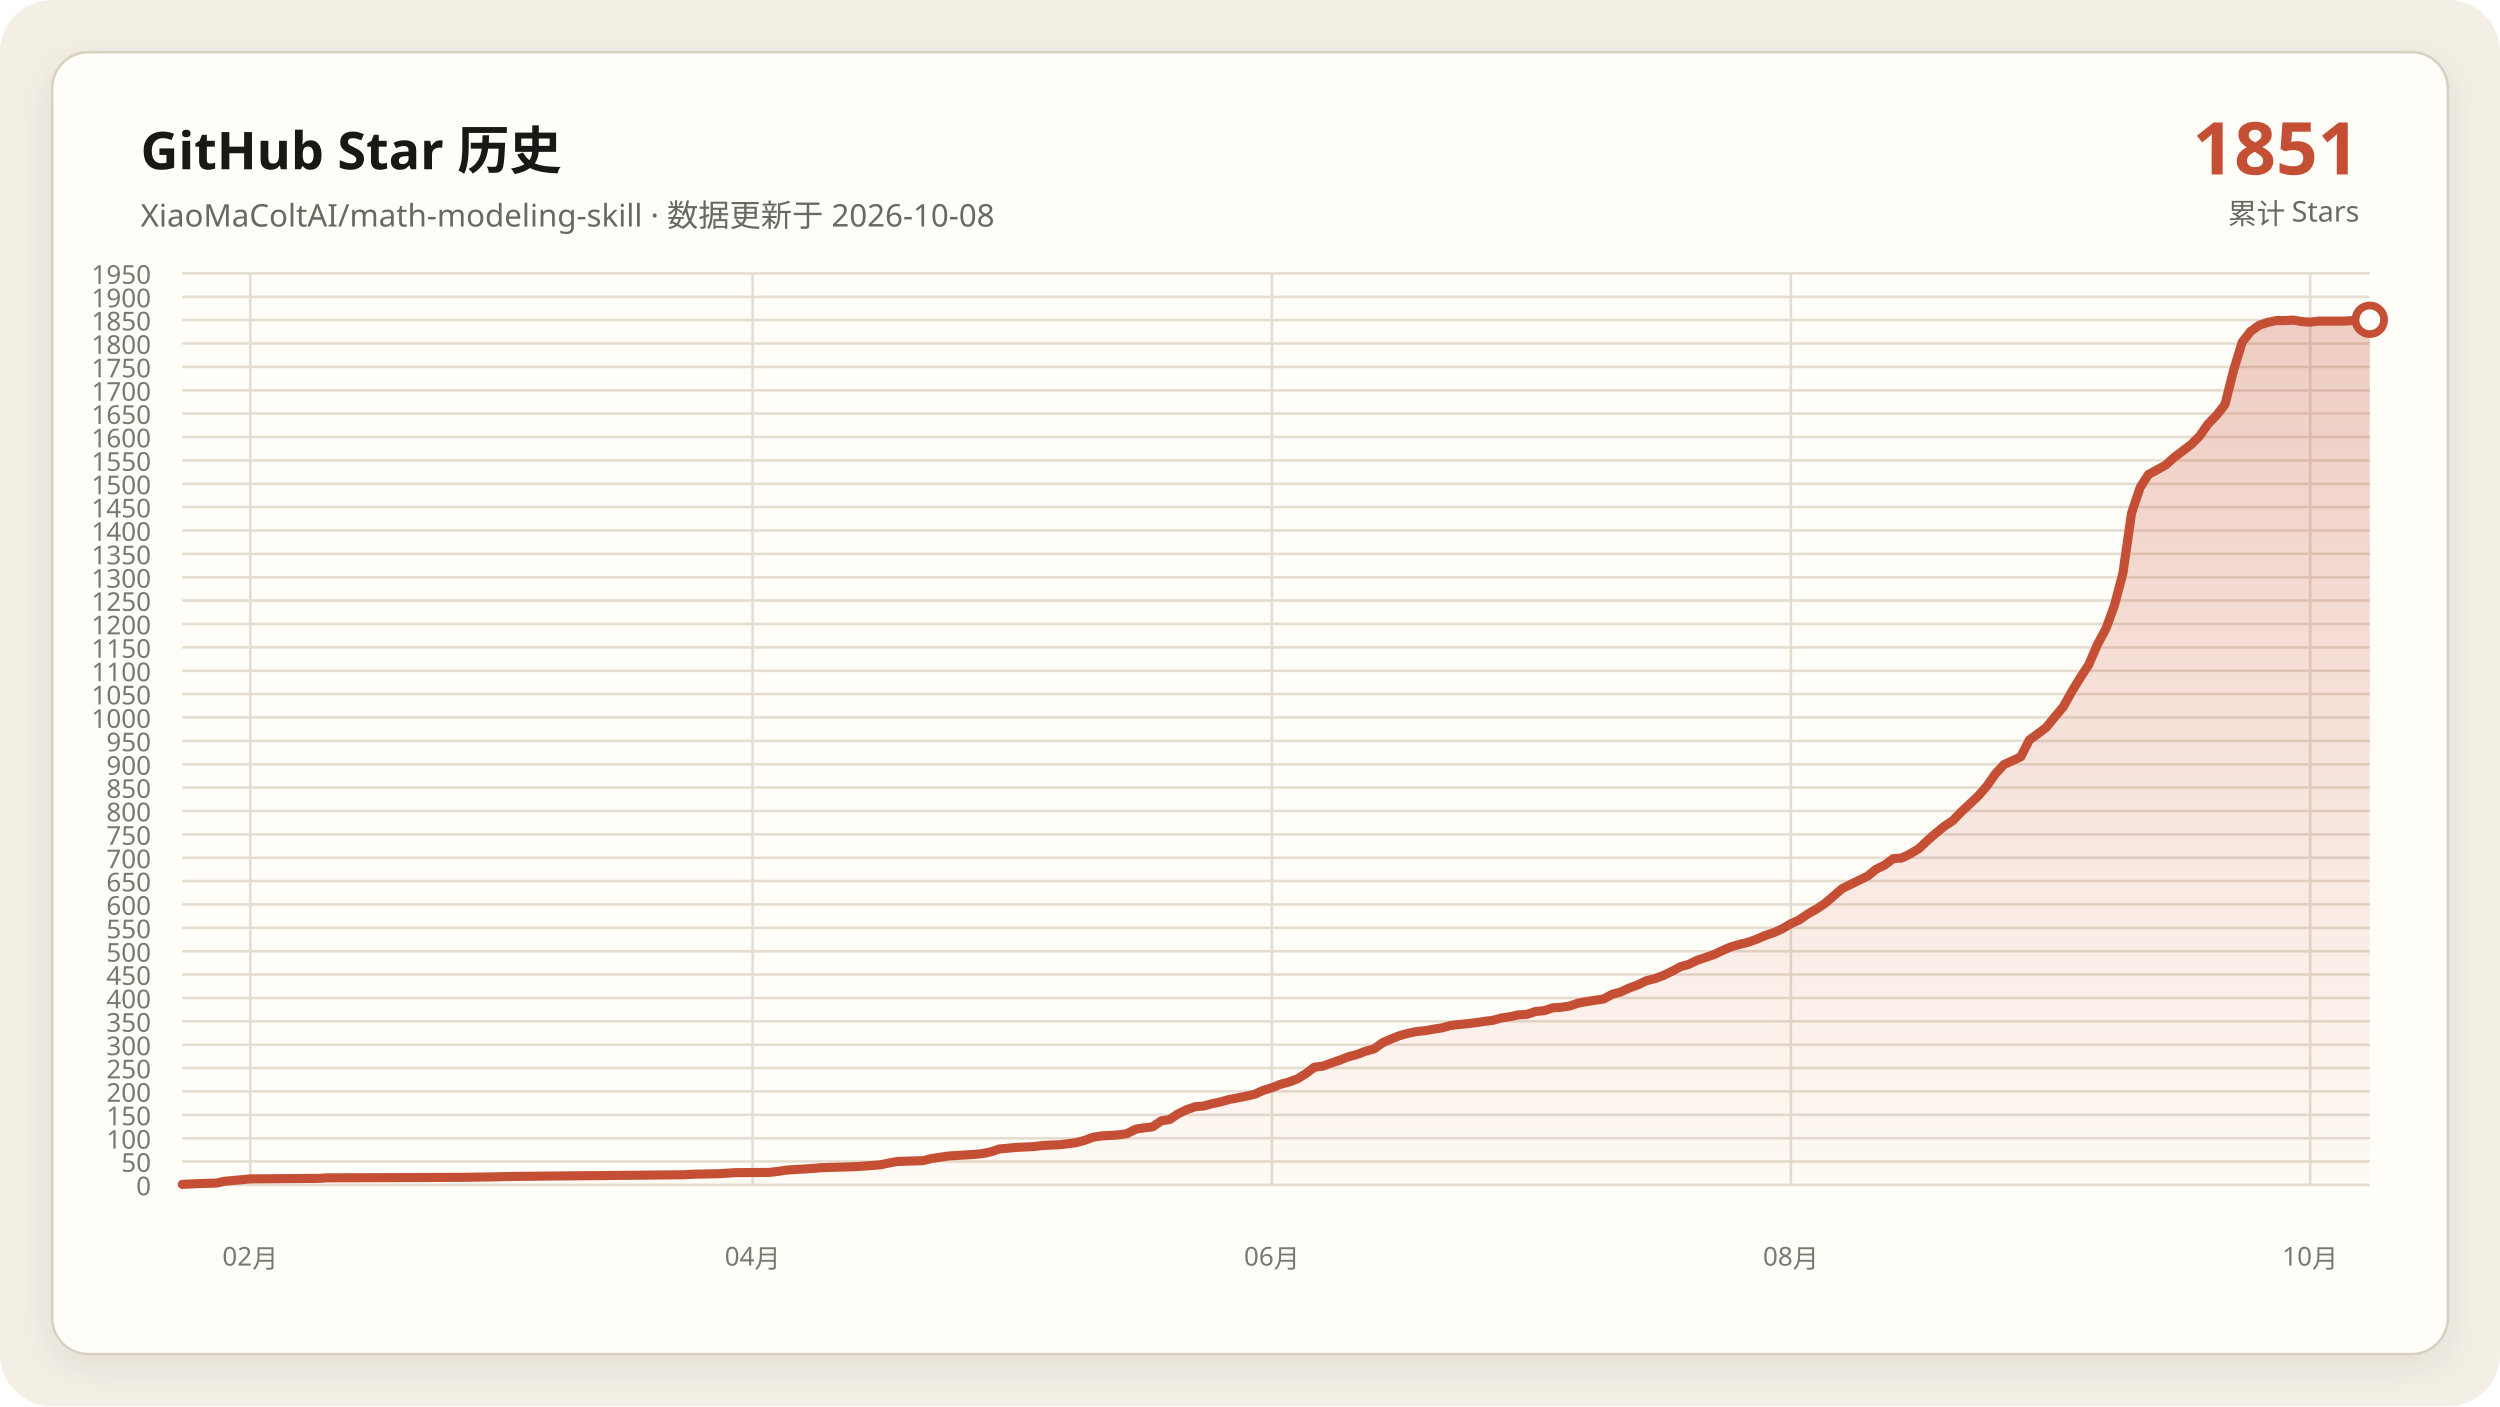
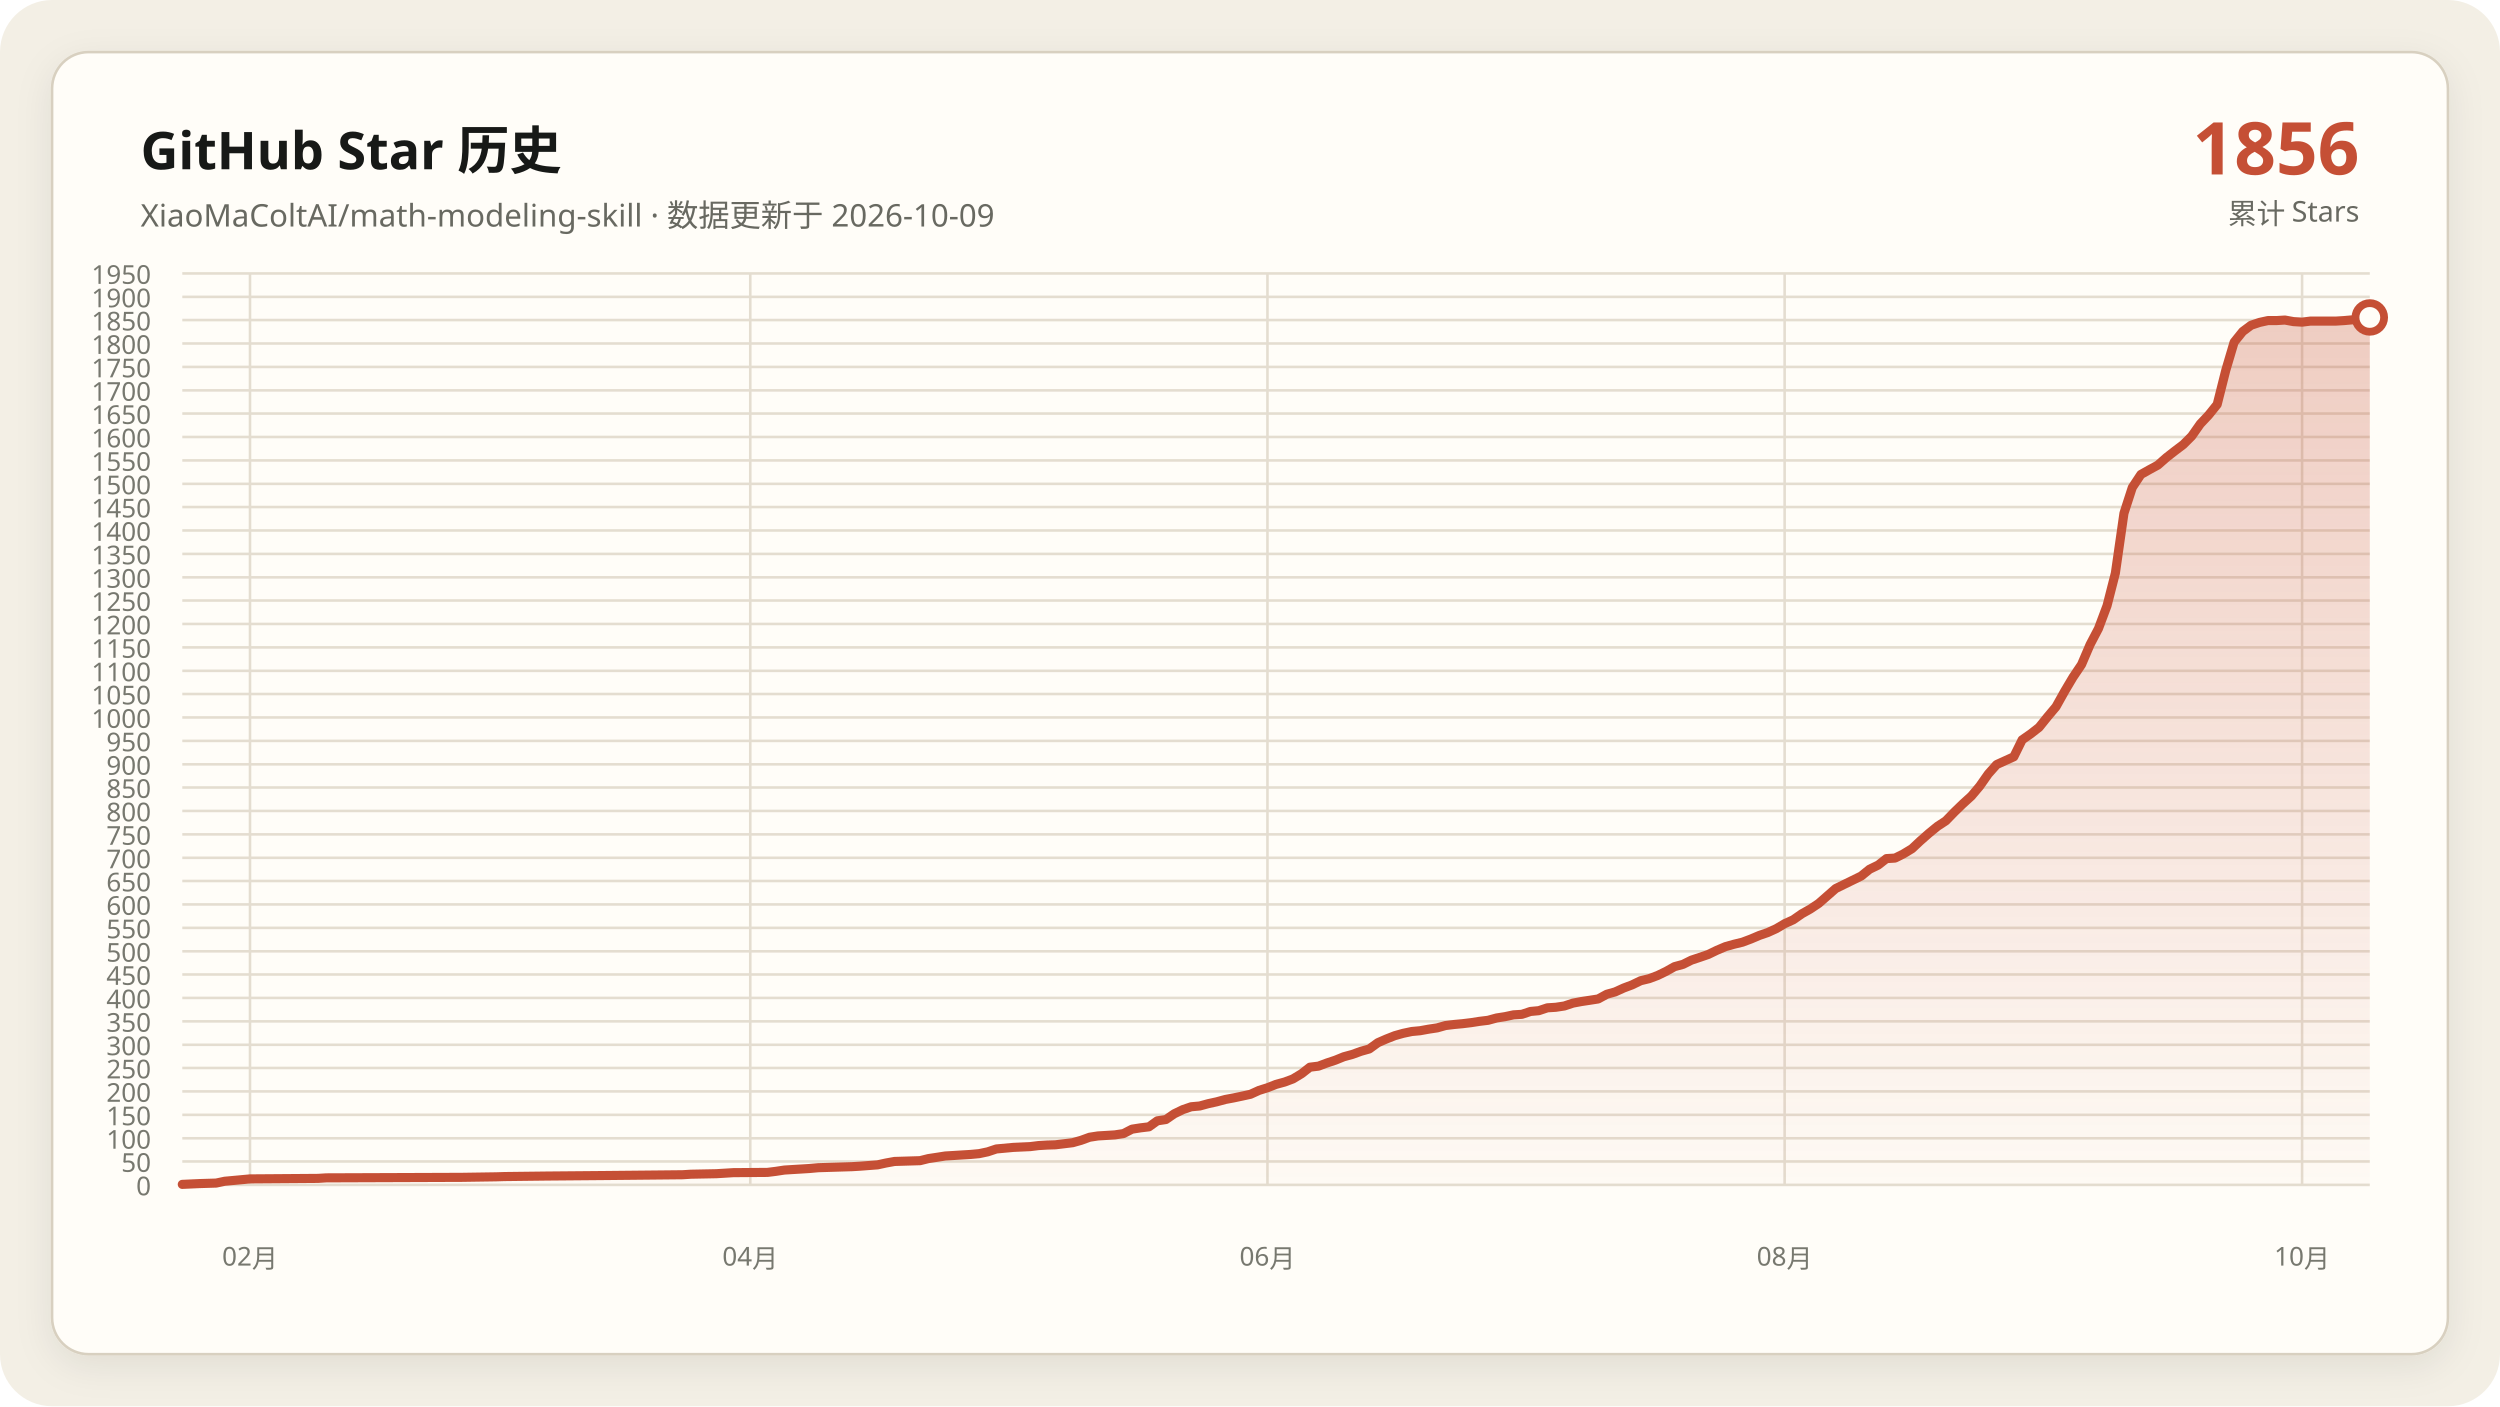
<svg xmlns="http://www.w3.org/2000/svg" data-y-max="1950" viewBox="0 0 960 540" role="img" aria-labelledby="title desc">
  <defs>
    <linearGradient id="area" x1="0" y1="0" x2="0" y2="1">
      <stop offset="0" stop-color="#c54f35" stop-opacity=".28" />
      <stop offset="1" stop-color="#c54f35" stop-opacity=".02" />
    </linearGradient>
    <filter id="shadow" x="-10%" y="-10%" width="120%" height="120%">
      <feDropShadow dx="0" dy="4" stdDeviation="7" flood-color="#171917" flood-opacity=".08" />
    </filter>
  </defs>
  <rect width="960" height="540" rx="20" fill="#f3efe5" />
  <rect x="20" y="20" width="920" height="500" rx="14" fill="#fffdf8" stroke="#d8d0c0" filter="url(#shadow)" />
  <g font-family="Segoe UI, Microsoft YaHei, sans-serif">
    <text x="54" y="65" fill="#171917" font-size="20" font-weight="700">GitHub Star 历史</text>
-     <text x="54" y="87" fill="#686961" font-size="12">XiaoMaColtAI/math-modeling-skill · 数据更新于 2026-10-08</text>
-     <text x="906" y="67" fill="#c54f35" font-size="28" font-weight="750" text-anchor="end">1851</text>
+     <text x="54" y="87" fill="#686961" font-size="12">XiaoMaColtAI/math-modeling-skill · 数据更新于 2026-10-09</text>
+     <text x="906" y="67" fill="#c54f35" font-size="28" font-weight="750" text-anchor="end">1856</text>
    <text x="906" y="86" fill="#686961" font-size="11" text-anchor="end">累计 Stars</text>
    <g fill="#77786f" font-size="10">
      <path d="M70 455.0H910" fill="none" stroke="#e4ddd0" stroke-width="1" />
      <text data-y-tick="true" x="58" y="459.0" text-anchor="end">0</text>
      <path d="M70 446.0H910" fill="none" stroke="#e4ddd0" stroke-width="1" />
      <text data-y-tick="true" x="58" y="450.0" text-anchor="end">50</text>
      <path d="M70 437.1H910" fill="none" stroke="#e4ddd0" stroke-width="1" />
      <text data-y-tick="true" x="58" y="441.1" text-anchor="end">100</text>
      <path d="M70 428.1H910" fill="none" stroke="#e4ddd0" stroke-width="1" />
      <text data-y-tick="true" x="58" y="432.1" text-anchor="end">150</text>
      <path d="M70 419.1H910" fill="none" stroke="#e4ddd0" stroke-width="1" />
      <text data-y-tick="true" x="58" y="423.1" text-anchor="end">200</text>
      <path d="M70 410.1H910" fill="none" stroke="#e4ddd0" stroke-width="1" />
      <text data-y-tick="true" x="58" y="414.1" text-anchor="end">250</text>
      <path d="M70 401.2H910" fill="none" stroke="#e4ddd0" stroke-width="1" />
      <text data-y-tick="true" x="58" y="405.2" text-anchor="end">300</text>
      <path d="M70 392.2H910" fill="none" stroke="#e4ddd0" stroke-width="1" />
      <text data-y-tick="true" x="58" y="396.2" text-anchor="end">350</text>
      <path d="M70 383.2H910" fill="none" stroke="#e4ddd0" stroke-width="1" />
      <text data-y-tick="true" x="58" y="387.2" text-anchor="end">400</text>
      <path d="M70 374.2H910" fill="none" stroke="#e4ddd0" stroke-width="1" />
      <text data-y-tick="true" x="58" y="378.2" text-anchor="end">450</text>
      <path d="M70 365.3H910" fill="none" stroke="#e4ddd0" stroke-width="1" />
      <text data-y-tick="true" x="58" y="369.3" text-anchor="end">500</text>
      <path d="M70 356.3H910" fill="none" stroke="#e4ddd0" stroke-width="1" />
      <text data-y-tick="true" x="58" y="360.3" text-anchor="end">550</text>
      <path d="M70 347.3H910" fill="none" stroke="#e4ddd0" stroke-width="1" />
      <text data-y-tick="true" x="58" y="351.3" text-anchor="end">600</text>
      <path d="M70 338.3H910" fill="none" stroke="#e4ddd0" stroke-width="1" />
      <text data-y-tick="true" x="58" y="342.3" text-anchor="end">650</text>
      <path d="M70 329.4H910" fill="none" stroke="#e4ddd0" stroke-width="1" />
      <text data-y-tick="true" x="58" y="333.4" text-anchor="end">700</text>
      <path d="M70 320.4H910" fill="none" stroke="#e4ddd0" stroke-width="1" />
      <text data-y-tick="true" x="58" y="324.4" text-anchor="end">750</text>
      <path d="M70 311.4H910" fill="none" stroke="#e4ddd0" stroke-width="1" />
      <text data-y-tick="true" x="58" y="315.4" text-anchor="end">800</text>
      <path d="M70 302.4H910" fill="none" stroke="#e4ddd0" stroke-width="1" />
      <text data-y-tick="true" x="58" y="306.4" text-anchor="end">850</text>
      <path d="M70 293.5H910" fill="none" stroke="#e4ddd0" stroke-width="1" />
      <text data-y-tick="true" x="58" y="297.5" text-anchor="end">900</text>
      <path d="M70 284.5H910" fill="none" stroke="#e4ddd0" stroke-width="1" />
      <text data-y-tick="true" x="58" y="288.5" text-anchor="end">950</text>
      <path d="M70 275.5H910" fill="none" stroke="#e4ddd0" stroke-width="1" />
      <text data-y-tick="true" x="58" y="279.5" text-anchor="end">1000</text>
      <path d="M70 266.5H910" fill="none" stroke="#e4ddd0" stroke-width="1" />
      <text data-y-tick="true" x="58" y="270.5" text-anchor="end">1050</text>
      <path d="M70 257.6H910" fill="none" stroke="#e4ddd0" stroke-width="1" />
      <text data-y-tick="true" x="58" y="261.6" text-anchor="end">1100</text>
      <path d="M70 248.6H910" fill="none" stroke="#e4ddd0" stroke-width="1" />
      <text data-y-tick="true" x="58" y="252.6" text-anchor="end">1150</text>
      <path d="M70 239.6H910" fill="none" stroke="#e4ddd0" stroke-width="1" />
      <text data-y-tick="true" x="58" y="243.6" text-anchor="end">1200</text>
      <path d="M70 230.6H910" fill="none" stroke="#e4ddd0" stroke-width="1" />
      <text data-y-tick="true" x="58" y="234.6" text-anchor="end">1250</text>
      <path d="M70 221.7H910" fill="none" stroke="#e4ddd0" stroke-width="1" />
      <text data-y-tick="true" x="58" y="225.7" text-anchor="end">1300</text>
      <path d="M70 212.7H910" fill="none" stroke="#e4ddd0" stroke-width="1" />
      <text data-y-tick="true" x="58" y="216.7" text-anchor="end">1350</text>
      <path d="M70 203.7H910" fill="none" stroke="#e4ddd0" stroke-width="1" />
      <text data-y-tick="true" x="58" y="207.7" text-anchor="end">1400</text>
      <path d="M70 194.7H910" fill="none" stroke="#e4ddd0" stroke-width="1" />
      <text data-y-tick="true" x="58" y="198.7" text-anchor="end">1450</text>
      <path d="M70 185.8H910" fill="none" stroke="#e4ddd0" stroke-width="1" />
      <text data-y-tick="true" x="58" y="189.8" text-anchor="end">1500</text>
      <path d="M70 176.8H910" fill="none" stroke="#e4ddd0" stroke-width="1" />
      <text data-y-tick="true" x="58" y="180.8" text-anchor="end">1550</text>
      <path d="M70 167.8H910" fill="none" stroke="#e4ddd0" stroke-width="1" />
      <text data-y-tick="true" x="58" y="171.8" text-anchor="end">1600</text>
      <path d="M70 158.8H910" fill="none" stroke="#e4ddd0" stroke-width="1" />
      <text data-y-tick="true" x="58" y="162.8" text-anchor="end">1650</text>
      <path d="M70 149.9H910" fill="none" stroke="#e4ddd0" stroke-width="1" />
      <text data-y-tick="true" x="58" y="153.9" text-anchor="end">1700</text>
      <path d="M70 140.9H910" fill="none" stroke="#e4ddd0" stroke-width="1" />
      <text data-y-tick="true" x="58" y="144.9" text-anchor="end">1750</text>
      <path d="M70 131.9H910" fill="none" stroke="#e4ddd0" stroke-width="1" />
      <text data-y-tick="true" x="58" y="135.9" text-anchor="end">1800</text>
      <path d="M70 122.9H910" fill="none" stroke="#e4ddd0" stroke-width="1" />
      <text data-y-tick="true" x="58" y="126.9" text-anchor="end">1850</text>
      <path d="M70 114.0H910" fill="none" stroke="#e4ddd0" stroke-width="1" />
      <text data-y-tick="true" x="58" y="118.0" text-anchor="end">1900</text>
      <path d="M70 105.0H910" fill="none" stroke="#e4ddd0" stroke-width="1" />
      <text data-y-tick="true" x="58" y="109.0" text-anchor="end">1950</text>
-       <path d="M96.1 105V455" fill="none" stroke="#e4ddd0" stroke-width="1" />
-       <text x="96.1" y="486" text-anchor="middle">02月</text>
-       <path d="M289.0 105V455" fill="none" stroke="#e4ddd0" stroke-width="1" />
-       <text x="289.0" y="486" text-anchor="middle">04月</text>
-       <path d="M488.4 105V455" fill="none" stroke="#e4ddd0" stroke-width="1" />
-       <text x="488.4" y="486" text-anchor="middle">06月</text>
-       <path d="M687.7 105V455" fill="none" stroke="#e4ddd0" stroke-width="1" />
-       <text x="687.7" y="486" text-anchor="middle">08月</text>
-       <path d="M887.1 105V455" fill="none" stroke="#e4ddd0" stroke-width="1" />
-       <text x="887.1" y="486" text-anchor="middle">10月</text>
+       <path d="M96.0 105V455" fill="none" stroke="#e4ddd0" stroke-width="1" />
+       <text x="96.0" y="486" text-anchor="middle">02月</text>
+       <path d="M288.1 105V455" fill="none" stroke="#e4ddd0" stroke-width="1" />
+       <text x="288.1" y="486" text-anchor="middle">04月</text>
+       <path d="M486.7 105V455" fill="none" stroke="#e4ddd0" stroke-width="1" />
+       <text x="486.7" y="486" text-anchor="middle">06月</text>
+       <path d="M685.3 105V455" fill="none" stroke="#e4ddd0" stroke-width="1" />
+       <text x="685.3" y="486" text-anchor="middle">08月</text>
+       <path d="M884.0 105V455" fill="none" stroke="#e4ddd0" stroke-width="1" />
+       <text x="884.0" y="486" text-anchor="middle">10月</text>
    </g>
-     <polygon fill="url(#area)" points="70.0,455 70.0,454.8 76.5,454.5 83.1,454.3 86.3,453.6 92.9,453.0 96.1,452.7 122.3,452.5 125.6,452.3 177.9,452.1 190.9,451.9 194.2,451.8 210.5,451.6 233.4,451.4 253.0,451.2 262.8,451.1 266.1,450.9 275.9,450.7 279.2,450.5 282.5,450.3 295.5,450.2 298.8,449.8 302.1,449.3 305.3,449.1 308.6,448.9 311.9,448.7 315.1,448.4 321.7,448.2 328.2,448.0 331.5,447.8 338.0,447.3 341.3,446.6 344.6,446.0 351.1,445.8 354.4,445.7 357.6,444.9 360.9,444.4 364.2,443.9 367.4,443.7 370.7,443.5 374.0,443.3 377.2,443.0 380.5,442.3 383.8,441.2 390.3,440.6 396.8,440.3 400.1,439.9 403.4,439.7 406.7,439.6 413.2,438.8 416.5,437.9 419.7,436.7 423.0,436.2 426.3,436.0 429.5,435.8 432.8,435.3 436.1,433.6 439.3,433.1 442.6,432.7 445.9,430.4 449.1,429.9 452.4,427.7 455.7,426.1 458.9,425.0 462.2,424.7 465.5,423.8 468.8,423.1 472.0,422.2 475.3,421.6 478.6,420.9 481.8,420.2 485.1,418.7 488.4,417.7 491.6,416.4 494.9,415.5 498.2,414.3 501.4,412.3 504.7,409.8 508.0,409.4 511.2,408.2 514.5,407.1 517.8,405.8 521.1,404.9 524.3,403.7 527.6,402.8 530.9,400.4 534.1,399.0 537.4,397.7 540.7,396.8 543.9,396.1 547.2,395.8 550.5,395.2 553.7,394.7 557.0,393.8 560.3,393.4 563.5,393.1 566.8,392.7 570.1,392.2 573.3,391.8 576.6,390.9 579.9,390.4 583.2,389.7 586.4,389.5 589.7,388.4 593.0,388.1 596.2,387.0 599.5,386.8 602.8,386.3 606.0,385.2 609.3,384.6 612.6,384.1 615.8,383.6 619.1,381.8 622.4,380.9 625.6,379.4 628.9,378.2 632.2,376.6 635.4,375.8 638.7,374.6 642.0,373.0 645.3,371.2 648.5,370.3 651.8,368.7 655.1,367.6 658.3,366.5 661.6,364.9 664.9,363.5 668.1,362.6 671.4,361.8 674.7,360.6 677.9,359.2 681.2,358.1 684.5,356.6 687.7,354.7 691.0,353.2 694.3,350.9 697.5,349.1 700.8,346.9 707.4,341.2 717.2,336.4 720.4,333.8 723.7,332.2 727.0,329.7 730.2,329.5 733.5,327.9 736.8,325.9 740.0,322.9 743.3,320.0 746.6,317.3 749.8,315.2 753.1,311.8 756.4,308.7 759.6,305.7 762.9,301.9 766.2,297.2 769.5,293.6 776.0,290.6 779.3,284.1 782.5,281.8 785.8,279.3 789.1,275.2 792.3,271.4 795.6,265.5 798.9,260.1 802.1,255.2 805.4,247.5 808.7,241.4 811.9,232.6 815.2,220.1 818.5,197.1 821.8,187.2 825.0,182.2 828.3,180.4 831.6,178.6 834.8,175.7 838.1,173.2 841.4,170.7 844.6,167.5 847.9,162.8 851.2,159.4 854.4,155.3 857.7,142.2 861.0,131.4 864.2,127.3 867.5,124.9 870.8,123.8 874.0,123.1 877.3,123.1 880.6,122.9 883.9,123.5 887.1,123.7 890.4,123.3 893.7,123.3 896.9,123.3 900.2,123.3 903.5,123.1 906.7,122.8 910.0,122.8 910.0,455" />
-     <polyline fill="none" stroke="#c54f35" stroke-width="3.5" stroke-linecap="round" stroke-linejoin="round" points="70.0,454.8 76.5,454.5 83.1,454.3 86.3,453.6 92.9,453.0 96.1,452.7 122.3,452.5 125.6,452.3 177.9,452.1 190.9,451.9 194.2,451.8 210.5,451.6 233.4,451.4 253.0,451.2 262.8,451.1 266.1,450.9 275.9,450.7 279.2,450.5 282.5,450.3 295.5,450.2 298.8,449.8 302.1,449.3 305.3,449.1 308.6,448.9 311.9,448.7 315.1,448.4 321.7,448.2 328.2,448.0 331.5,447.8 338.0,447.3 341.3,446.6 344.6,446.0 351.1,445.8 354.4,445.7 357.6,444.9 360.9,444.4 364.2,443.9 367.4,443.7 370.7,443.5 374.0,443.3 377.2,443.0 380.5,442.3 383.8,441.2 390.3,440.6 396.8,440.3 400.1,439.9 403.4,439.7 406.7,439.6 413.2,438.8 416.5,437.9 419.7,436.7 423.0,436.2 426.3,436.0 429.5,435.8 432.8,435.3 436.1,433.6 439.3,433.1 442.6,432.7 445.9,430.4 449.1,429.9 452.4,427.7 455.7,426.1 458.9,425.0 462.2,424.7 465.5,423.8 468.8,423.1 472.0,422.2 475.3,421.6 478.6,420.9 481.8,420.2 485.1,418.7 488.4,417.7 491.6,416.4 494.9,415.5 498.2,414.3 501.4,412.3 504.7,409.8 508.0,409.4 511.2,408.2 514.5,407.1 517.8,405.8 521.1,404.9 524.3,403.7 527.6,402.8 530.9,400.4 534.1,399.0 537.4,397.7 540.7,396.8 543.9,396.1 547.2,395.8 550.5,395.2 553.7,394.7 557.0,393.8 560.3,393.4 563.5,393.1 566.8,392.7 570.1,392.2 573.3,391.8 576.6,390.9 579.9,390.4 583.2,389.7 586.4,389.5 589.7,388.4 593.0,388.1 596.2,387.0 599.5,386.8 602.8,386.3 606.0,385.2 609.3,384.6 612.6,384.1 615.8,383.6 619.1,381.8 622.4,380.9 625.6,379.4 628.9,378.2 632.2,376.6 635.4,375.8 638.7,374.6 642.0,373.0 645.3,371.2 648.5,370.3 651.8,368.7 655.1,367.6 658.3,366.5 661.6,364.9 664.9,363.5 668.1,362.6 671.4,361.8 674.7,360.6 677.9,359.2 681.2,358.1 684.5,356.6 687.7,354.7 691.0,353.2 694.3,350.9 697.5,349.1 700.8,346.9 707.4,341.2 717.2,336.4 720.4,333.8 723.7,332.2 727.0,329.7 730.2,329.5 733.5,327.9 736.8,325.9 740.0,322.9 743.3,320.0 746.6,317.3 749.8,315.2 753.1,311.8 756.4,308.7 759.6,305.7 762.9,301.9 766.2,297.2 769.5,293.6 776.0,290.6 779.3,284.1 782.5,281.8 785.8,279.3 789.1,275.2 792.3,271.4 795.6,265.5 798.9,260.1 802.1,255.2 805.4,247.5 808.7,241.4 811.9,232.6 815.2,220.1 818.5,197.1 821.8,187.2 825.0,182.2 828.3,180.4 831.6,178.6 834.8,175.7 838.1,173.2 841.4,170.7 844.6,167.5 847.9,162.8 851.2,159.4 854.4,155.3 857.7,142.2 861.0,131.4 864.2,127.3 867.5,124.9 870.8,123.8 874.0,123.1 877.3,123.1 880.6,122.9 883.9,123.5 887.1,123.7 890.4,123.3 893.7,123.3 896.9,123.3 900.2,123.3 903.5,123.1 906.7,122.8 910.0,122.8" />
-     <circle cx="910.0" cy="122.8" r="5.5" fill="#fffdf8" stroke="#c54f35" stroke-width="3" />
+     <polygon fill="url(#area)" points="70.0,455 70.0,454.8 76.5,454.5 83.0,454.3 86.3,453.6 92.8,453.0 96.0,452.7 122.1,452.5 125.3,452.3 177.4,452.1 190.5,451.9 193.7,451.8 210.0,451.6 232.8,451.4 252.3,451.2 262.1,451.1 265.3,450.9 275.1,450.7 278.4,450.5 281.6,450.3 294.7,450.2 297.9,449.8 301.2,449.3 304.4,449.1 307.7,448.9 310.9,448.7 314.2,448.4 320.7,448.2 327.2,448.0 330.5,447.8 337.0,447.3 340.2,446.6 343.5,446.0 350.0,445.8 353.3,445.7 356.5,444.9 359.8,444.4 363.0,443.9 366.3,443.7 369.5,443.5 372.8,443.3 376.0,443.0 379.3,442.3 382.6,441.2 389.1,440.6 395.6,440.3 398.8,439.9 402.1,439.7 405.3,439.6 411.9,438.8 415.1,437.9 418.4,436.7 421.6,436.2 424.9,436.0 428.1,435.8 431.4,435.3 434.7,433.6 437.9,433.1 441.2,432.7 444.4,430.4 447.7,429.9 450.9,427.7 454.2,426.1 457.4,425.0 460.7,424.7 464.0,423.8 467.2,423.1 470.5,422.2 473.7,421.6 477.0,420.9 480.2,420.2 483.5,418.7 486.7,417.7 490.0,416.4 493.3,415.5 496.5,414.3 499.8,412.3 503.0,409.8 506.3,409.4 509.5,408.2 512.8,407.1 516.0,405.8 519.3,404.9 522.6,403.7 525.8,402.8 529.1,400.4 532.3,399.0 535.6,397.7 538.8,396.8 542.1,396.1 545.3,395.8 548.6,395.2 551.9,394.7 555.1,393.8 558.4,393.4 561.6,393.1 564.9,392.7 568.1,392.2 571.4,391.8 574.7,390.9 577.9,390.4 581.2,389.7 584.4,389.5 587.7,388.4 590.9,388.1 594.2,387.0 597.4,386.8 600.7,386.3 604.0,385.2 607.2,384.6 610.5,384.1 613.7,383.6 617.0,381.8 620.2,380.9 623.5,379.4 626.7,378.2 630.0,376.6 633.3,375.8 636.5,374.6 639.8,373.0 643.0,371.2 646.3,370.3 649.5,368.7 652.8,367.6 656.0,366.5 659.3,364.9 662.6,363.5 665.8,362.6 669.1,361.8 672.3,360.6 675.6,359.2 678.8,358.1 682.1,356.6 685.3,354.7 688.6,353.2 691.9,350.9 695.1,349.1 698.4,346.9 704.9,341.2 714.7,336.4 717.9,333.8 721.2,332.2 724.4,329.7 727.7,329.5 730.9,327.9 734.2,325.9 737.4,322.9 740.7,320.0 744.0,317.3 747.2,315.2 750.5,311.8 753.7,308.7 757.0,305.7 760.2,301.9 763.5,297.2 766.7,293.6 773.3,290.6 776.5,284.1 779.8,281.8 783.0,279.3 786.3,275.2 789.5,271.4 792.8,265.5 796.0,260.1 799.3,255.2 802.6,247.5 805.8,241.4 809.1,232.6 812.3,220.1 815.6,197.1 818.8,187.2 822.1,182.2 825.3,180.4 828.6,178.6 831.9,175.7 835.1,173.2 838.4,170.7 841.6,167.5 844.9,162.8 848.1,159.4 851.4,155.3 854.7,142.2 857.9,131.4 861.2,127.3 864.4,124.9 867.7,123.8 870.9,123.1 874.2,123.1 877.4,122.9 880.7,123.5 884.0,123.7 887.2,123.3 890.5,123.3 893.7,123.3 897.0,123.3 900.2,123.1 903.5,122.8 906.7,122.8 910.0,121.9 910.0,455" />
+     <polyline fill="none" stroke="#c54f35" stroke-width="3.5" stroke-linecap="round" stroke-linejoin="round" points="70.0,454.8 76.5,454.5 83.0,454.3 86.3,453.6 92.8,453.0 96.0,452.7 122.1,452.5 125.3,452.3 177.4,452.1 190.5,451.9 193.7,451.8 210.0,451.6 232.8,451.4 252.3,451.2 262.1,451.1 265.3,450.9 275.1,450.7 278.4,450.5 281.6,450.3 294.7,450.2 297.9,449.8 301.2,449.3 304.4,449.1 307.7,448.9 310.9,448.7 314.2,448.4 320.7,448.2 327.2,448.0 330.5,447.8 337.0,447.3 340.2,446.6 343.5,446.0 350.0,445.8 353.3,445.7 356.5,444.9 359.8,444.4 363.0,443.9 366.3,443.7 369.5,443.5 372.8,443.3 376.0,443.0 379.3,442.3 382.6,441.2 389.1,440.6 395.6,440.3 398.8,439.9 402.1,439.7 405.3,439.6 411.9,438.8 415.1,437.9 418.4,436.7 421.6,436.2 424.9,436.0 428.1,435.8 431.4,435.3 434.7,433.6 437.9,433.1 441.2,432.7 444.4,430.4 447.7,429.9 450.9,427.7 454.2,426.1 457.4,425.0 460.7,424.7 464.0,423.8 467.2,423.1 470.5,422.2 473.7,421.6 477.0,420.9 480.2,420.2 483.5,418.7 486.7,417.7 490.0,416.4 493.3,415.5 496.5,414.3 499.8,412.3 503.0,409.8 506.3,409.4 509.5,408.2 512.8,407.1 516.0,405.8 519.3,404.9 522.6,403.7 525.8,402.8 529.1,400.4 532.3,399.0 535.6,397.7 538.8,396.8 542.1,396.1 545.3,395.8 548.6,395.2 551.9,394.7 555.1,393.8 558.4,393.4 561.6,393.1 564.9,392.7 568.1,392.2 571.4,391.8 574.7,390.9 577.9,390.4 581.2,389.7 584.4,389.5 587.7,388.4 590.9,388.1 594.2,387.0 597.4,386.8 600.7,386.3 604.0,385.2 607.2,384.6 610.5,384.1 613.7,383.6 617.0,381.8 620.2,380.9 623.5,379.4 626.7,378.2 630.0,376.6 633.3,375.8 636.5,374.6 639.8,373.0 643.0,371.2 646.3,370.3 649.5,368.7 652.8,367.6 656.0,366.5 659.3,364.9 662.6,363.5 665.8,362.6 669.1,361.8 672.3,360.6 675.6,359.2 678.8,358.1 682.1,356.6 685.3,354.7 688.6,353.2 691.9,350.9 695.1,349.1 698.4,346.9 704.9,341.2 714.7,336.4 717.9,333.8 721.2,332.2 724.4,329.7 727.7,329.5 730.9,327.9 734.2,325.9 737.4,322.9 740.7,320.0 744.0,317.3 747.2,315.2 750.5,311.8 753.7,308.7 757.0,305.7 760.2,301.9 763.5,297.2 766.7,293.6 773.3,290.6 776.5,284.1 779.8,281.8 783.0,279.3 786.3,275.2 789.5,271.4 792.8,265.5 796.0,260.1 799.3,255.2 802.6,247.5 805.8,241.4 809.1,232.6 812.3,220.1 815.6,197.1 818.8,187.2 822.1,182.2 825.3,180.4 828.6,178.6 831.9,175.7 835.1,173.2 838.4,170.7 841.6,167.5 844.9,162.8 848.1,159.4 851.4,155.3 854.7,142.2 857.9,131.4 861.2,127.3 864.4,124.9 867.7,123.8 870.9,123.1 874.2,123.1 877.4,122.9 880.7,123.5 884.0,123.7 887.2,123.3 890.5,123.3 893.7,123.3 897.0,123.3 900.2,123.1 903.5,122.8 906.7,122.8 910.0,121.9" />
+     <circle cx="910.0" cy="121.9" r="5.5" fill="#fffdf8" stroke="#c54f35" stroke-width="3" />
  </g>
</svg>
